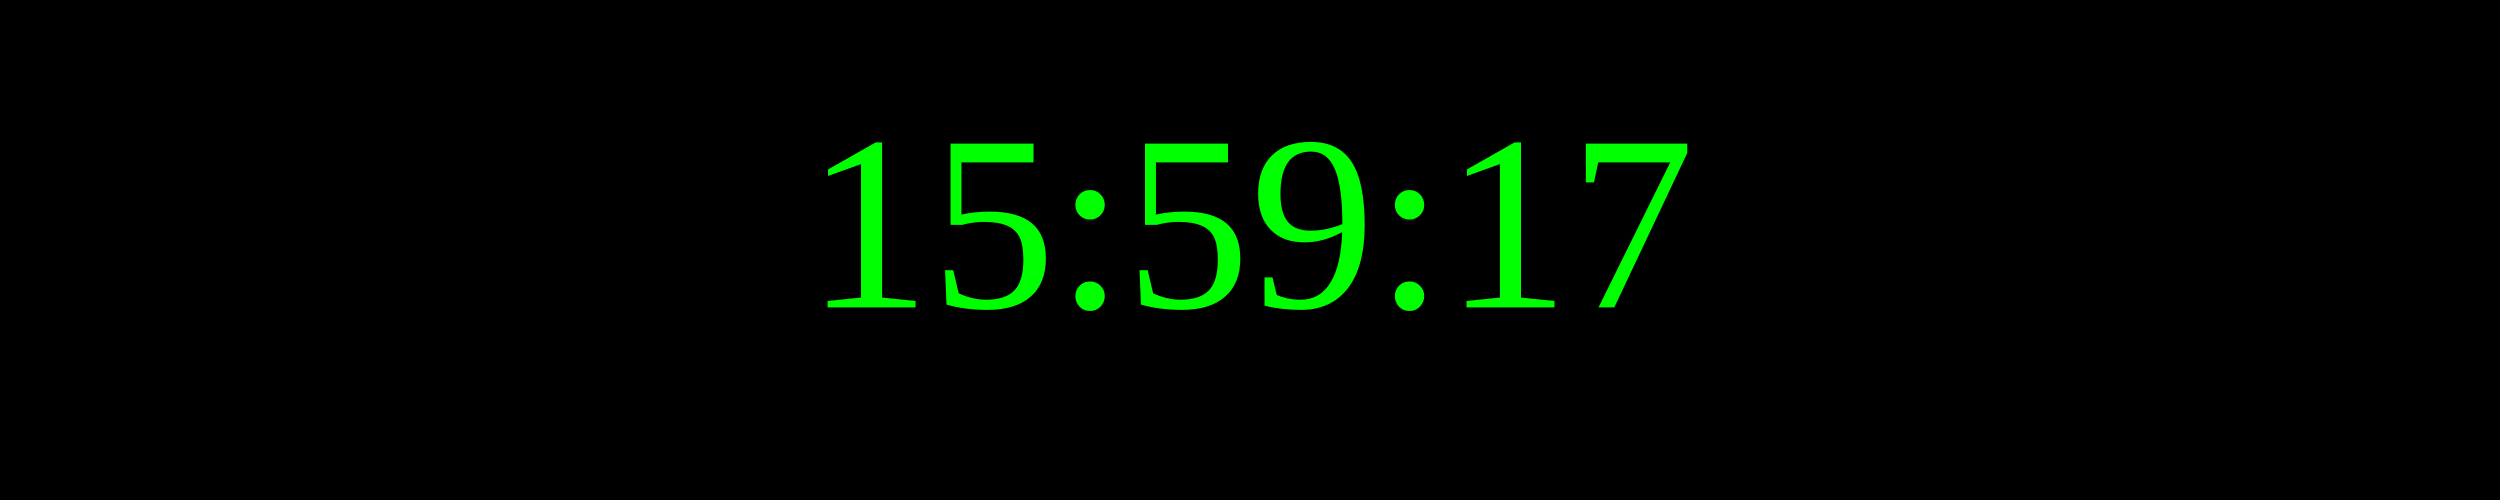
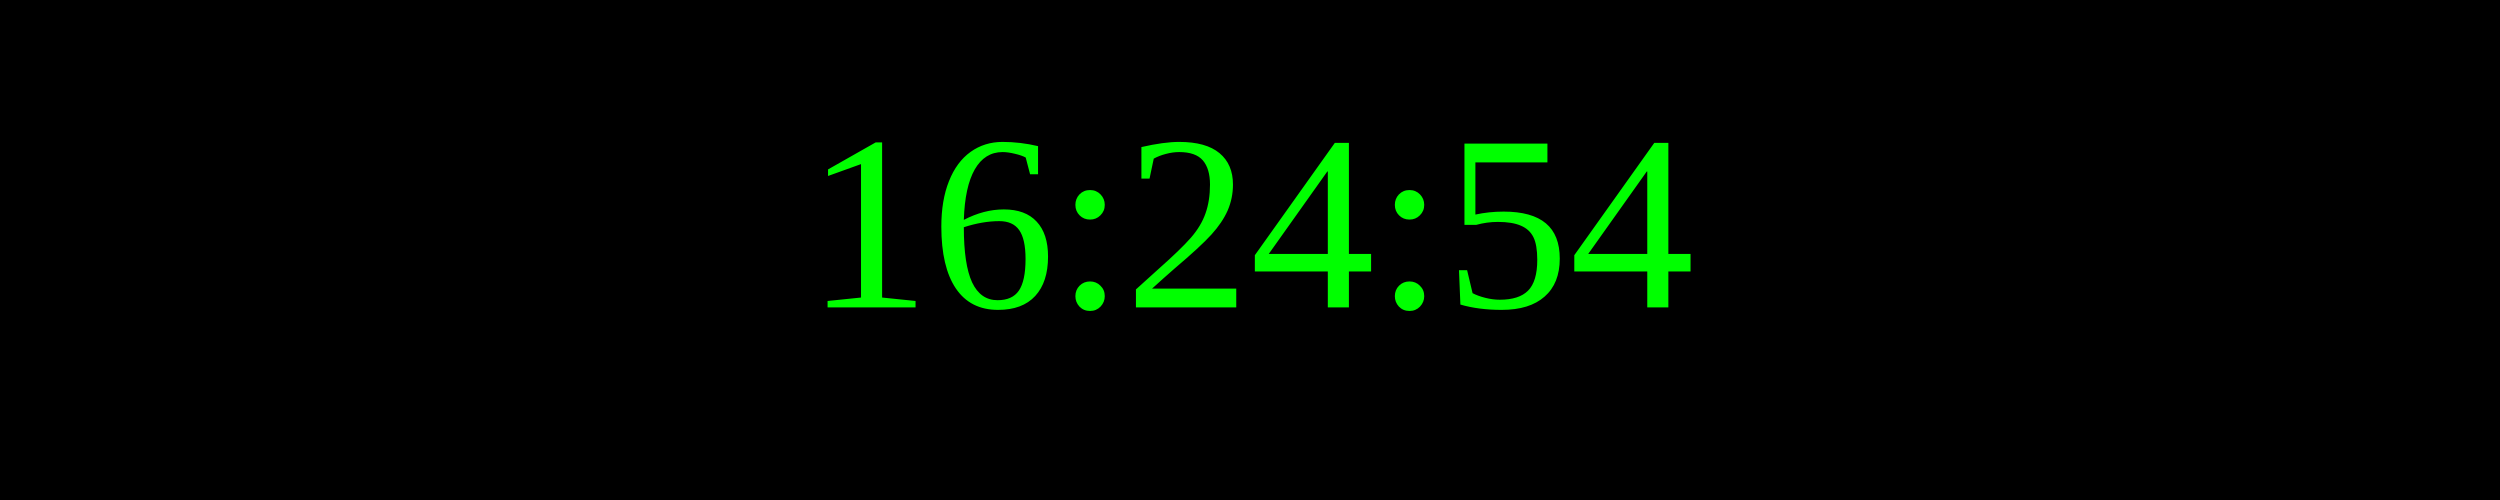
<svg xmlns="http://www.w3.org/2000/svg" width="250" height="50">
  <rect width="100%" height="100%" fill="black" />
  <text x="50%" y="50%" font-size="25" fill="lime" text-anchor="middle" dominant-baseline="middle">
- 15:59:17
+ 16:24:54
</text>
</svg>
